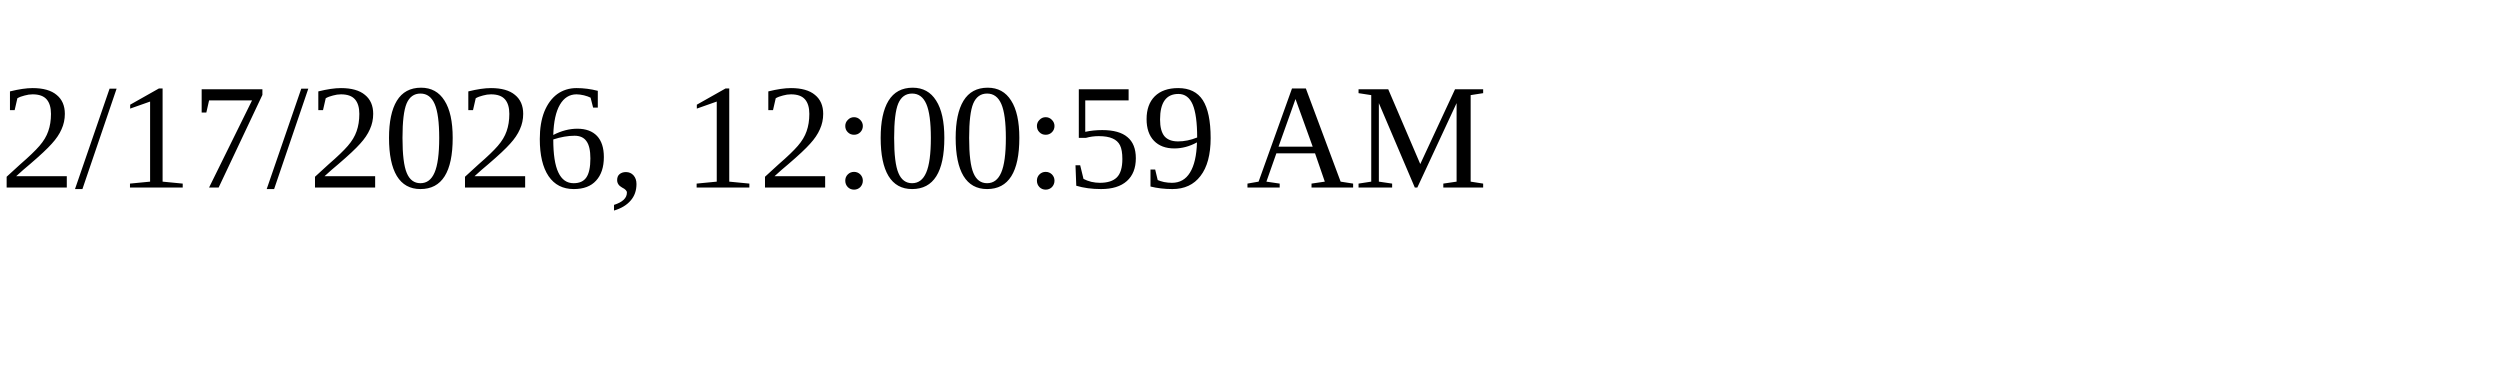
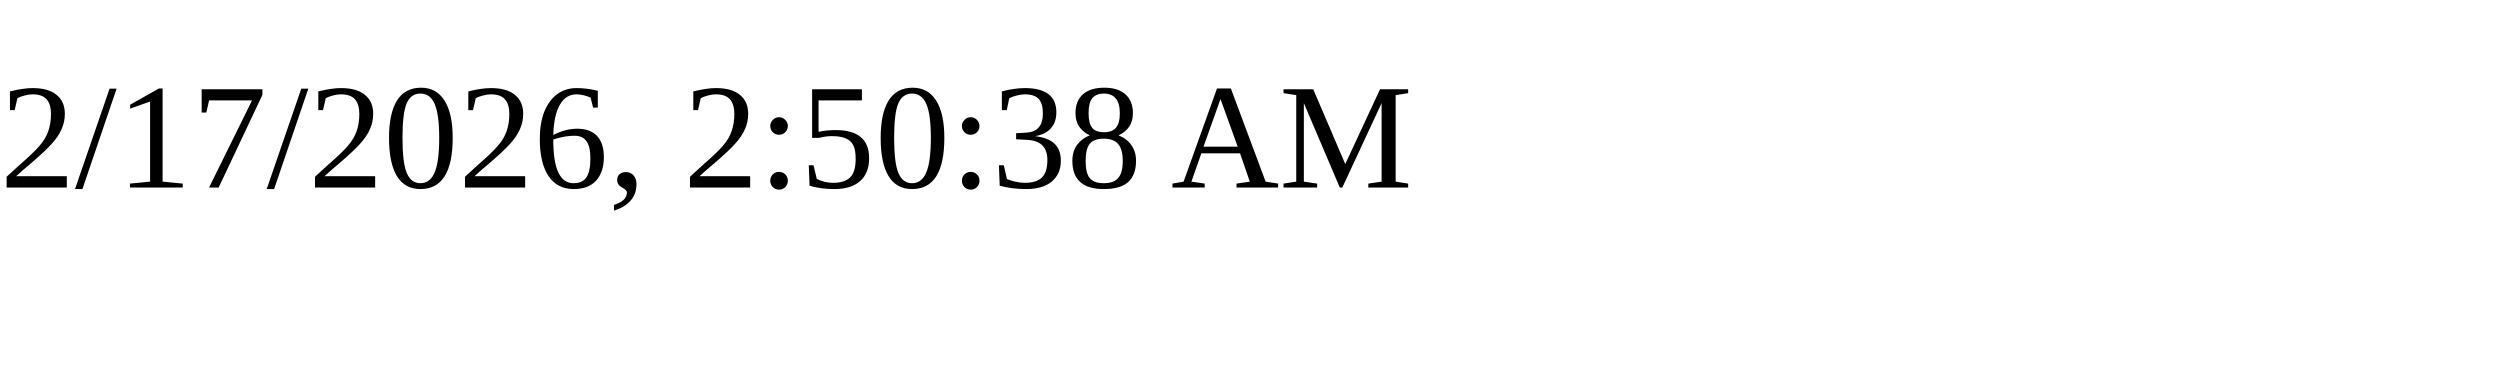
<svg xmlns="http://www.w3.org/2000/svg" height="30" width="200">
-   <text x="0" y="15">2/17/2026, 12:00:59 AM</text>
+   <text x="0" y="15">2/17/2026, 2:50:38 AM</text>
</svg>
